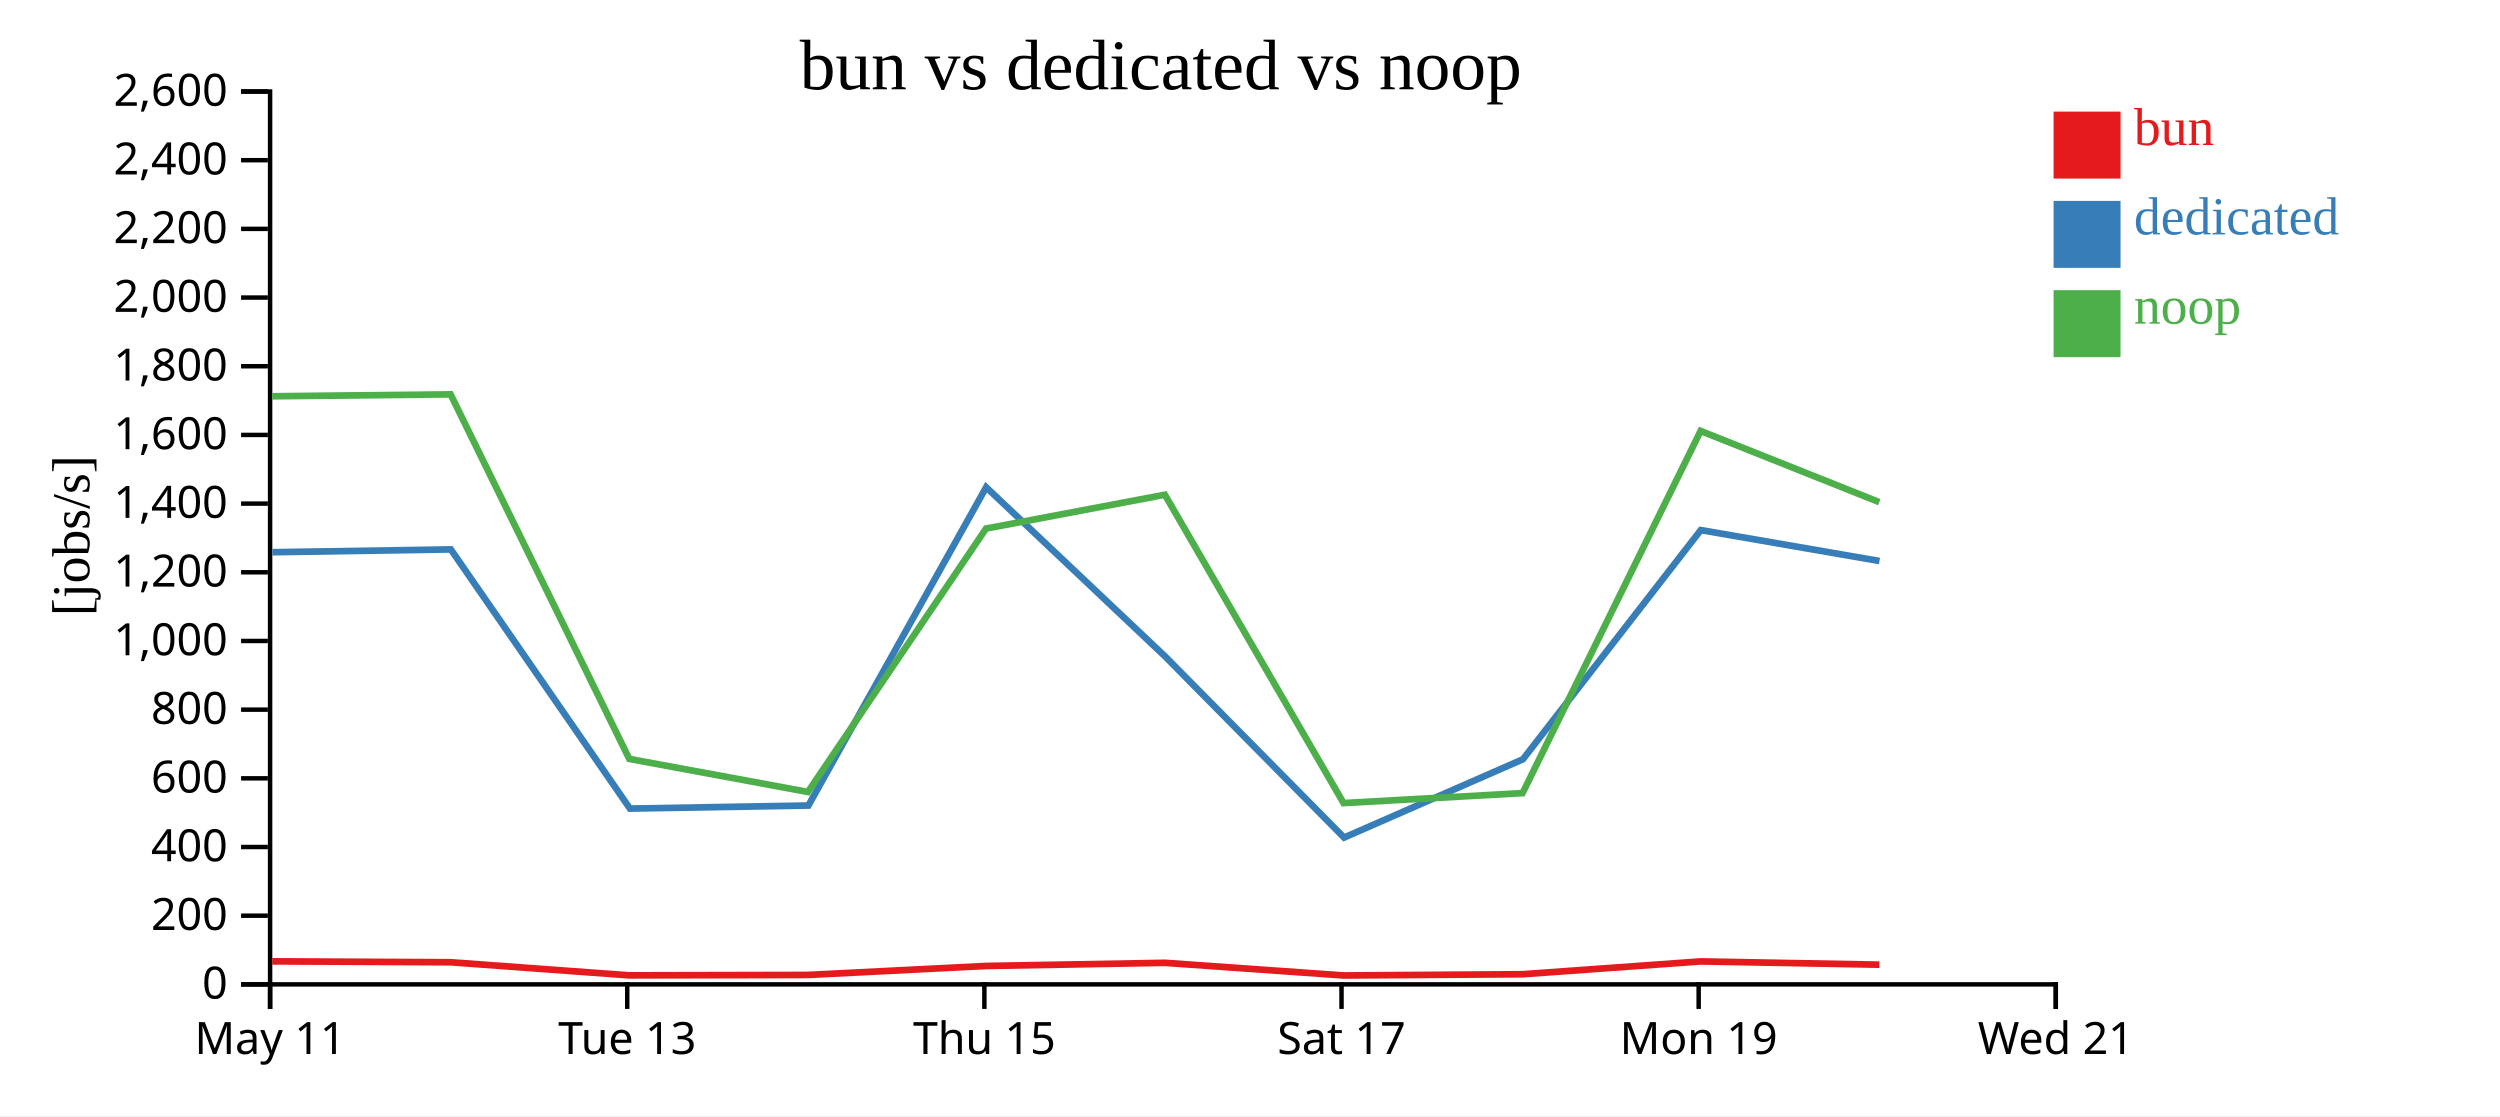
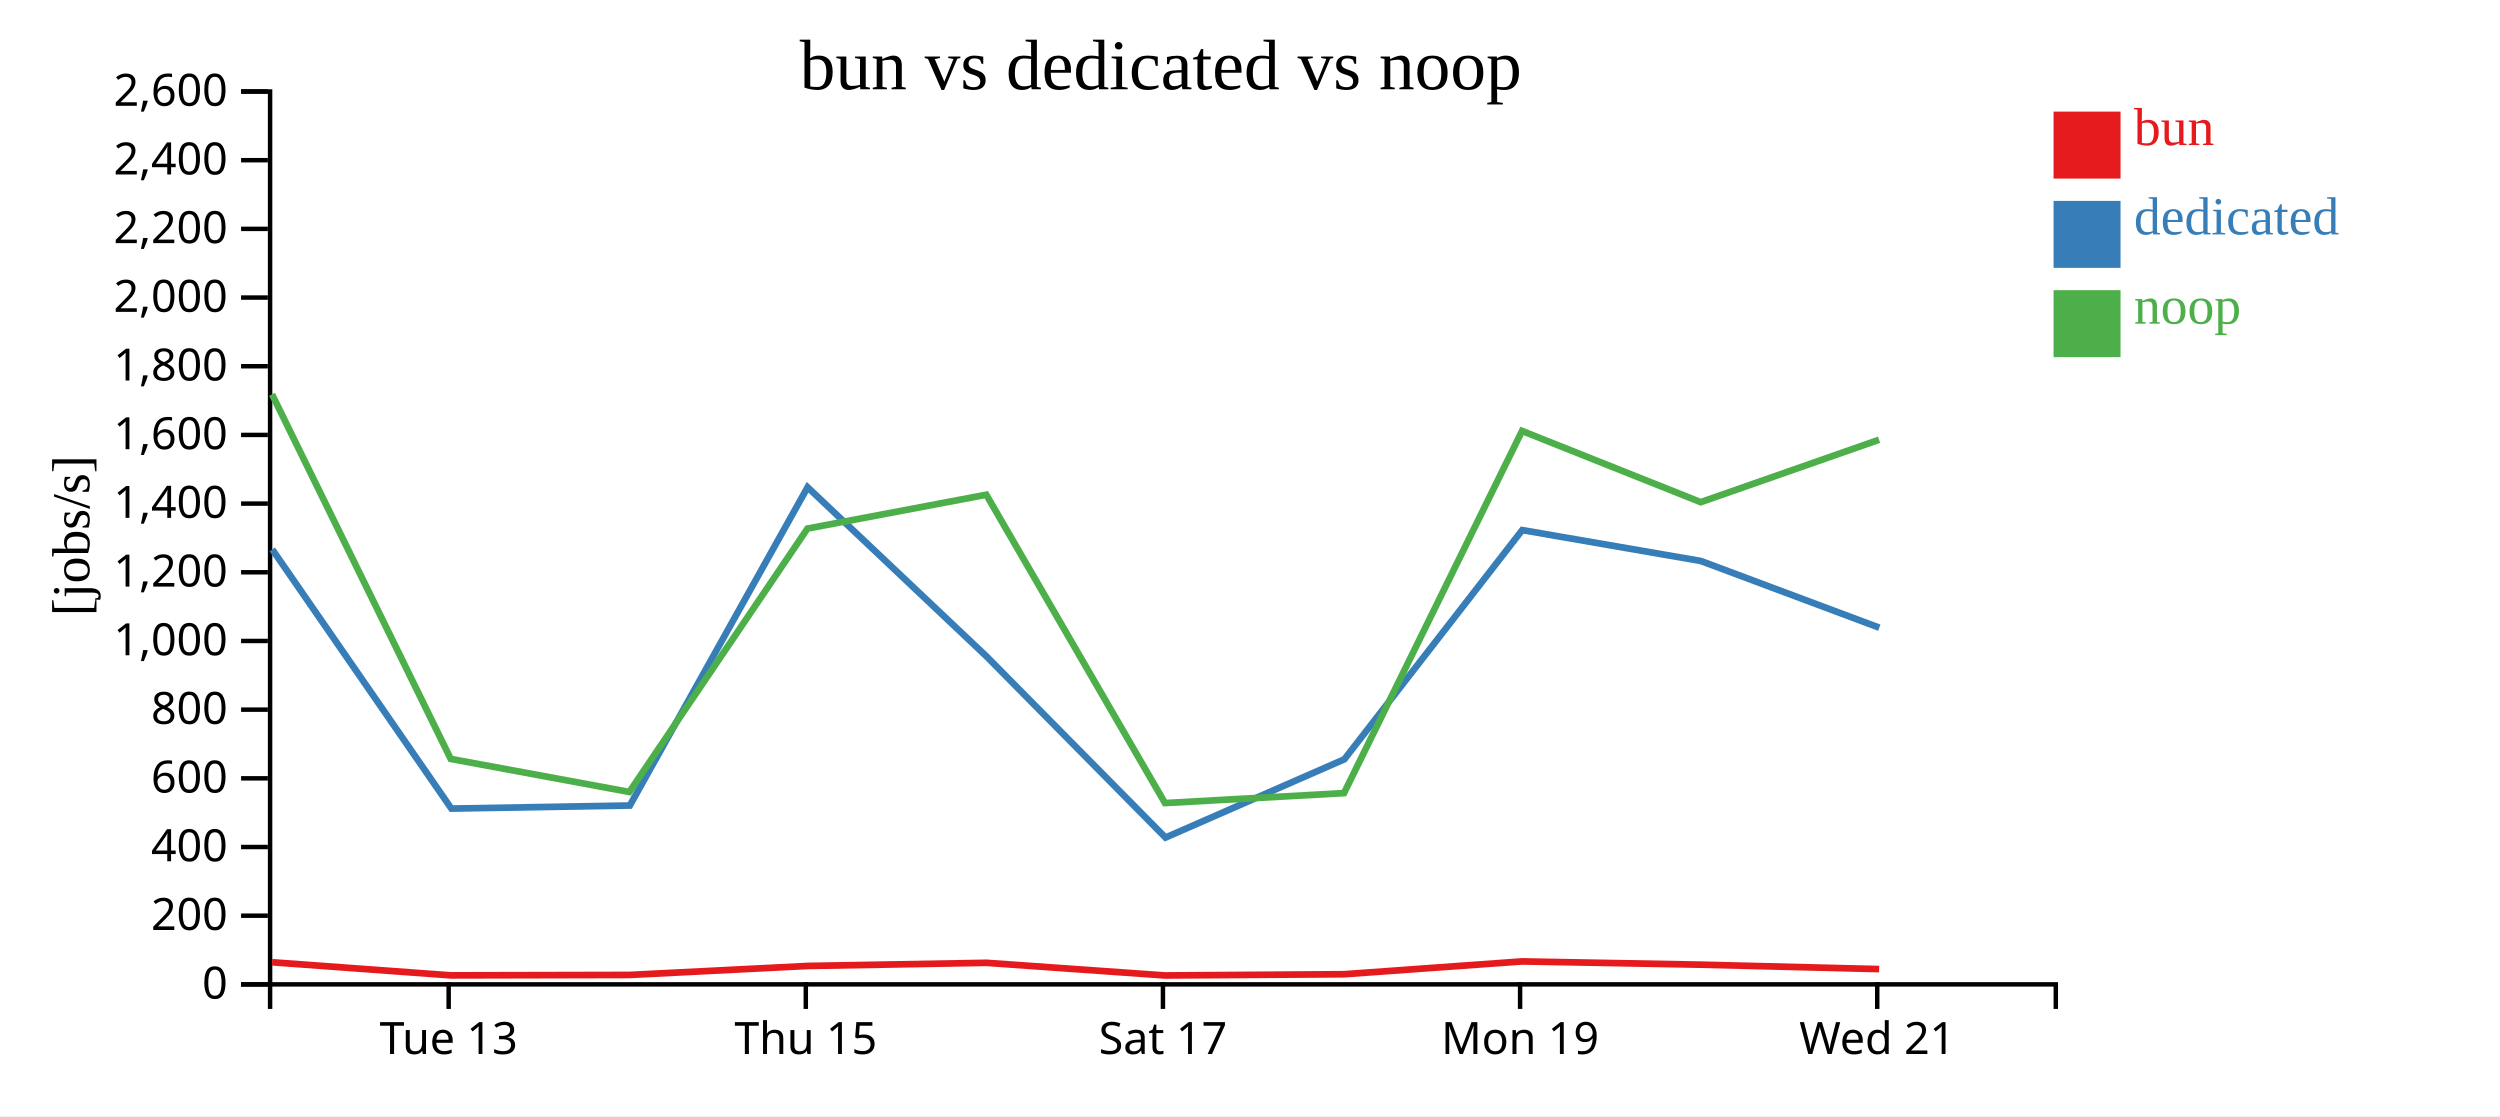
<svg xmlns="http://www.w3.org/2000/svg" width="560" height="250">
  <rect width="100%" height="100%" fill="white" />
  <g transform="translate(60,20)">
    <g transform="translate(0,200)" fill="none" font-size="10" font-family="sans-serif" text-anchor="middle">
      <path class="domain" stroke="currentColor" d="M0.5,6V0.5H400.5V6" />
-       <g class="tick" opacity="1" transform="translate(0.5,0)">
-         <line stroke="currentColor" y2="6" />
-         <text fill="currentColor" y="9" dy="0.71em">May 11</text>
-       </g>
-       <g class="tick" opacity="1" transform="translate(80.5,0)">
+       <g class="tick" opacity="1" transform="translate(40.5,0)">
        <line stroke="currentColor" y2="6" />
        <text fill="currentColor" y="9" dy="0.71em">Tue 13</text>
      </g>
-       <g class="tick" opacity="1" transform="translate(160.5,0)">
+       <g class="tick" opacity="1" transform="translate(120.5,0)">
        <line stroke="currentColor" y2="6" />
        <text fill="currentColor" y="9" dy="0.71em">Thu 15</text>
      </g>
-       <g class="tick" opacity="1" transform="translate(240.5,0)">
+       <g class="tick" opacity="1" transform="translate(200.5,0)">
        <line stroke="currentColor" y2="6" />
        <text fill="currentColor" y="9" dy="0.71em">Sat 17</text>
      </g>
-       <g class="tick" opacity="1" transform="translate(320.5,0)">
+       <g class="tick" opacity="1" transform="translate(280.5,0)">
        <line stroke="currentColor" y2="6" />
        <text fill="currentColor" y="9" dy="0.71em">Mon 19</text>
      </g>
-       <g class="tick" opacity="1" transform="translate(400.5,0)">
+       <g class="tick" opacity="1" transform="translate(360.5,0)">
        <line stroke="currentColor" y2="6" />
        <text fill="currentColor" y="9" dy="0.71em">Wed 21</text>
      </g>
    </g>
    <g fill="none" font-size="10" font-family="sans-serif" text-anchor="end">
      <path class="domain" stroke="currentColor" d="M-6,200.5H0.5V0.5H-6" />
      <g class="tick" opacity="1" transform="translate(0,200.5)">
        <line stroke="currentColor" x2="-6" />
        <text fill="currentColor" x="-9" dy="0.32em">0</text>
      </g>
      <g class="tick" opacity="1" transform="translate(0,185.1154)">
        <line stroke="currentColor" x2="-6" />
        <text fill="currentColor" x="-9" dy="0.32em">200</text>
      </g>
      <g class="tick" opacity="1" transform="translate(0,169.7308)">
        <line stroke="currentColor" x2="-6" />
        <text fill="currentColor" x="-9" dy="0.32em">400</text>
      </g>
      <g class="tick" opacity="1" transform="translate(0,154.3462)">
        <line stroke="currentColor" x2="-6" />
        <text fill="currentColor" x="-9" dy="0.32em">600</text>
      </g>
      <g class="tick" opacity="1" transform="translate(0,138.9615)">
        <line stroke="currentColor" x2="-6" />
        <text fill="currentColor" x="-9" dy="0.32em">800</text>
      </g>
      <g class="tick" opacity="1" transform="translate(0,123.5769)">
        <line stroke="currentColor" x2="-6" />
        <text fill="currentColor" x="-9" dy="0.32em">1,000</text>
      </g>
      <g class="tick" opacity="1" transform="translate(0,108.1923)">
        <line stroke="currentColor" x2="-6" />
        <text fill="currentColor" x="-9" dy="0.32em">1,200</text>
      </g>
      <g class="tick" opacity="1" transform="translate(0,92.80769)">
        <line stroke="currentColor" x2="-6" />
        <text fill="currentColor" x="-9" dy="0.32em">1,400</text>
      </g>
      <g class="tick" opacity="1" transform="translate(0,77.42308)">
        <line stroke="currentColor" x2="-6" />
        <text fill="currentColor" x="-9" dy="0.32em">1,600</text>
      </g>
      <g class="tick" opacity="1" transform="translate(0,62.03846)">
        <line stroke="currentColor" x2="-6" />
        <text fill="currentColor" x="-9" dy="0.32em">1,800</text>
      </g>
      <g class="tick" opacity="1" transform="translate(0,46.65385)">
        <line stroke="currentColor" x2="-6" />
        <text fill="currentColor" x="-9" dy="0.32em">2,000</text>
      </g>
      <g class="tick" opacity="1" transform="translate(0,31.26923)">
        <line stroke="currentColor" x2="-6" />
        <text fill="currentColor" x="-9" dy="0.32em">2,200</text>
      </g>
      <g class="tick" opacity="1" transform="translate(0,15.88462)">
        <line stroke="currentColor" x2="-6" />
        <text fill="currentColor" x="-9" dy="0.32em">2,400</text>
      </g>
      <g class="tick" opacity="1" transform="translate(0,0.5)">
        <line stroke="currentColor" x2="-6" />
        <text fill="currentColor" x="-9" dy="0.32em">2,600</text>
      </g>
    </g>
    <text text-anchor="middle" style="font-size: 12px" transform="rotate(-90)" y="-40" x="-100">[jobs/s]</text>
    <text text-anchor="middle" style="font-size: 16px" y="0" x="200">bun vs dedicated vs noop</text>
-     <path class="line" fill="none" stroke="#e41a1c" stroke-width="1.5" d="M0.964,195.341L40.945,195.544L80.994,198.481L121,198.387L160.887,196.374L200.944,195.671L241.001,198.504L281.084,198.228L320.952,195.356L360.974,196.087" />
-     <path class="line" fill="none" stroke="#377eb8" stroke-width="1.5" d="M0.995,103.698L40.982,103.068L81.108,161.122L121.079,160.435L160.899,89.144L200.978,127.036L241.071,167.615L281.132,150.078L320.975,98.741L361.003,105.666" />
-     <path class="line" fill="none" stroke="#4daf4a" stroke-width="1.5" d="M0.95,68.767L40.932,68.333L80.961,149.998L120.967,157.401L160.871,98.399L200.93,90.819L240.957,159.887L281.053,157.657L320.939,76.532L360.96,92.484" />
+     <path class="line" fill="none" stroke="#e41a1c" stroke-width="1.5" d="M0.945,195.544L40.994,198.481L81,198.387L120.887,196.374L160.944,195.671L201.001,198.504L241.084,198.228L280.952,195.356L320.974,196.087L360.928,197.076" />
+     <path class="line" fill="none" stroke="#377eb8" stroke-width="1.5" d="M0.982,103.068L41.108,161.122L81.079,160.435L120.899,89.144L160.978,127.036L201.071,167.615L241.132,150.078L280.975,98.741L321.003,105.666L360.958,120.603" />
+     <path class="line" fill="none" stroke="#4daf4a" stroke-width="1.5" d="M0.932,68.333L40.961,149.998L80.967,157.401L120.871,98.399L160.93,90.819L200.957,159.887L241.053,157.657L280.939,76.532L320.96,92.484L360.911,78.5" />
    <rect class="dot" x="400" y="5" width="15" height="15" style="fill: #e41a1c;" />
    <rect class="dot" x="400" y="25" width="15" height="15" style="fill: #377eb8;" />
    <rect class="dot" x="400" y="45" width="15" height="15" style="fill: #4daf4a;" />
    <text class="label" x="418" y="12.5" style="fill: #e41a1c; alignment-baseline: middle;" text-anchor="left">bun</text>
    <text class="label" x="418" y="32.5" style="fill: #377eb8; alignment-baseline: middle;" text-anchor="left">dedicated</text>
    <text class="label" x="418" y="52.5" style="fill: #4daf4a; alignment-baseline: middle;" text-anchor="left">noop</text>
  </g>
</svg>
